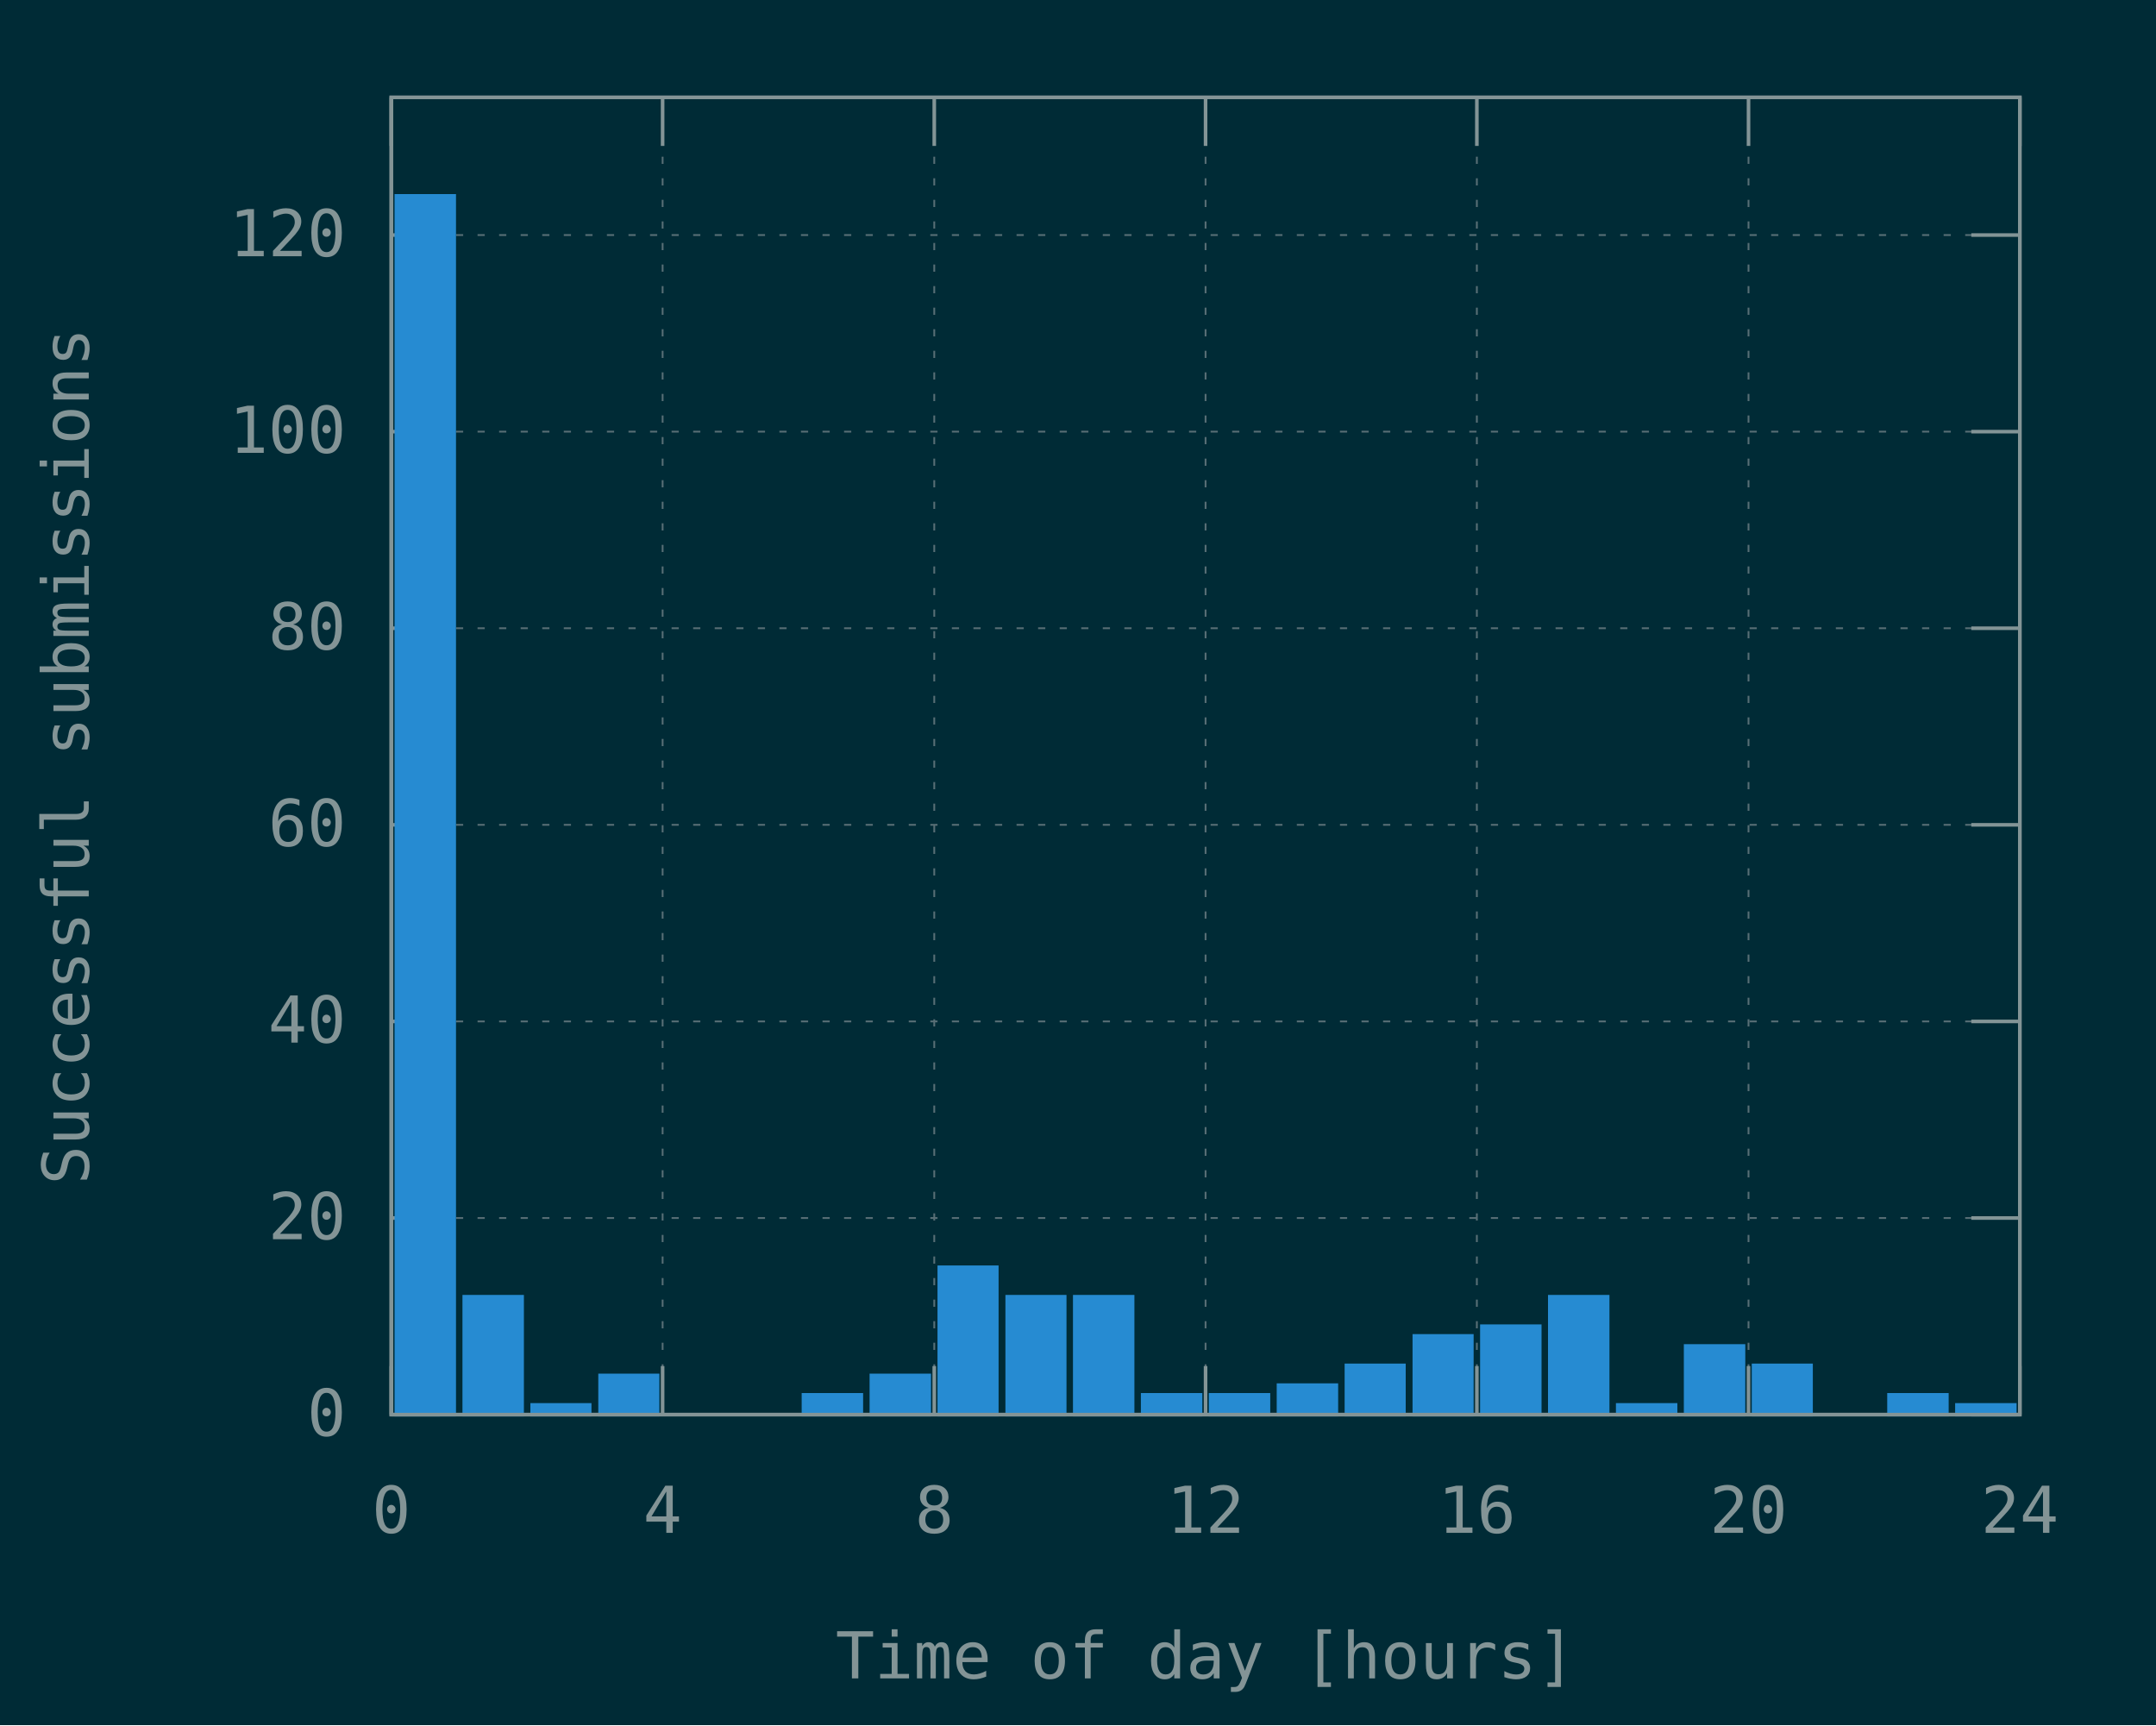
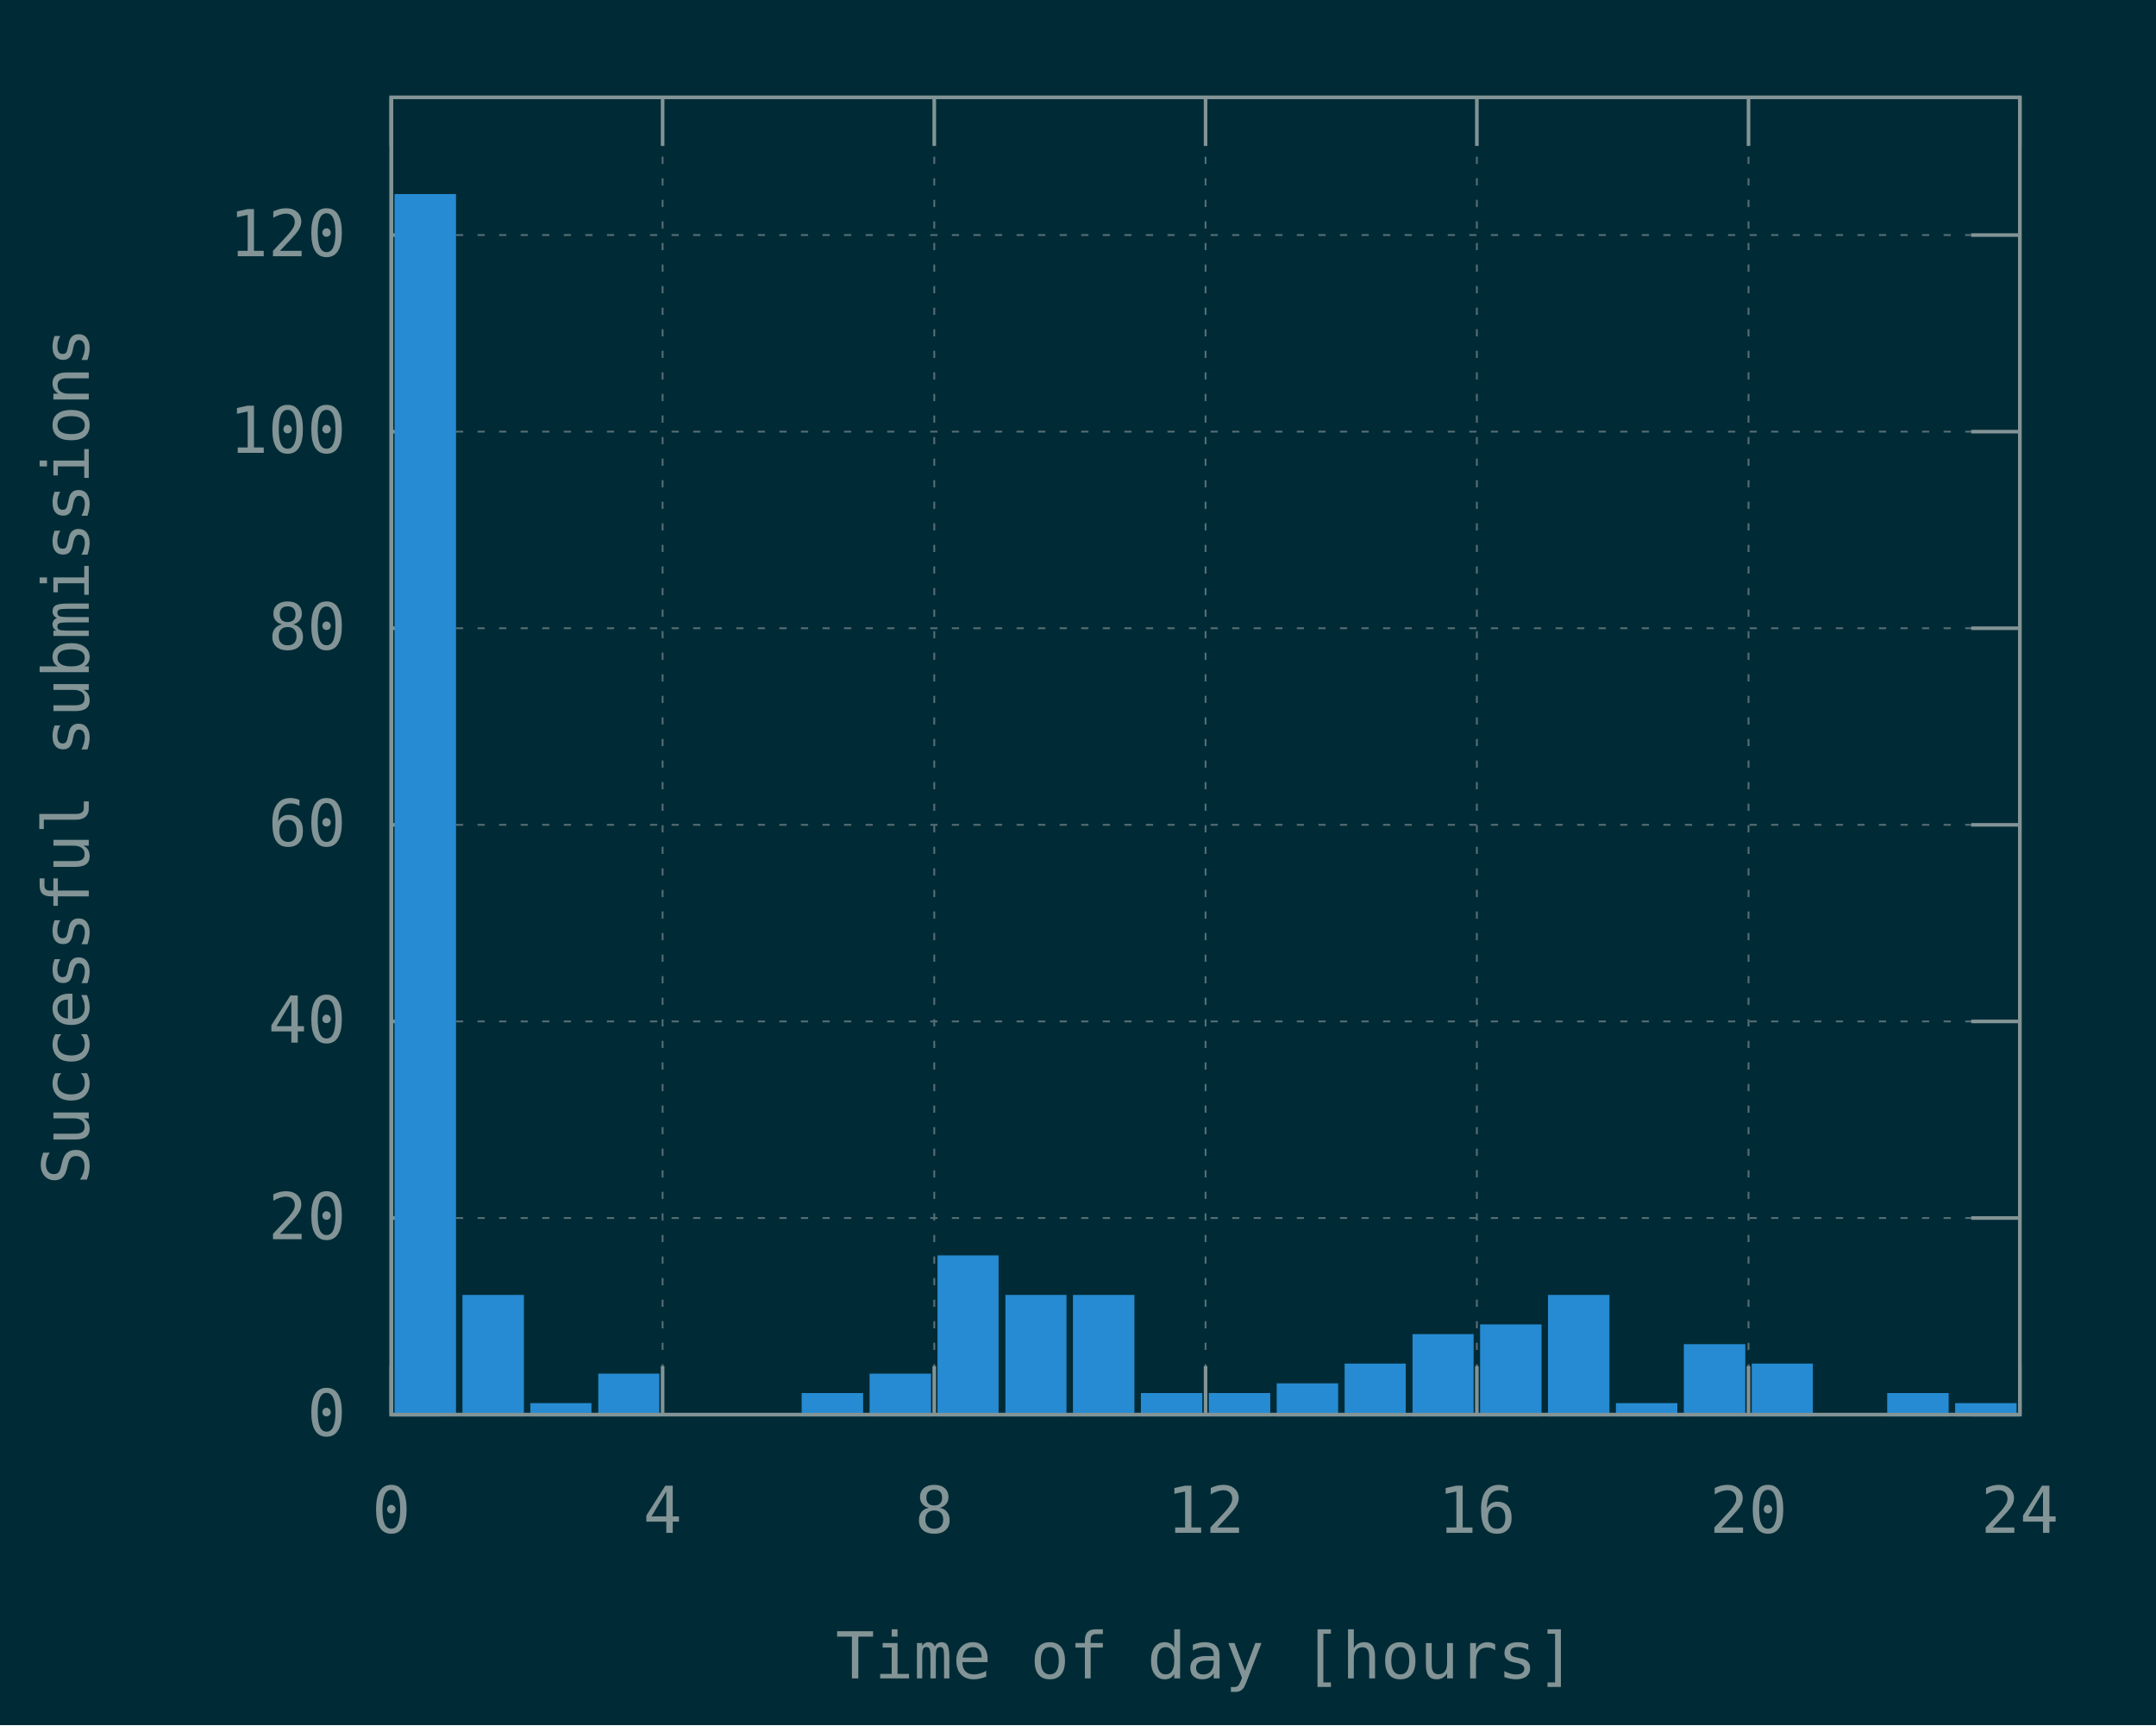
<svg xmlns="http://www.w3.org/2000/svg" xmlns:xlink="http://www.w3.org/1999/xlink" width="600" height="480" viewBox="0 0 600 480">
  <g id="gnuplot_canvas">
    <rect x="0" y="0" width="600" height="480" fill="#002b36" />
    <defs>
      <circle id="gpDot" r="0.5" stroke-width="0.5" stroke="currentColor" />
      <path id="gpPt0" stroke-width="0.148" stroke="currentColor" d="M-1,0 h2 M0,-1 v2" />
      <path id="gpPt1" stroke-width="0.148" stroke="currentColor" d="M-1,-1 L1,1 M1,-1 L-1,1" />
      <path id="gpPt2" stroke-width="0.148" stroke="currentColor" d="M-1,0 L1,0 M0,-1 L0,1 M-1,-1 L1,1 M-1,1 L1,-1" />
      <rect id="gpPt3" stroke-width="0.148" stroke="currentColor" x="-1" y="-1" width="2" height="2" />
      <rect id="gpPt4" stroke-width="0.148" stroke="currentColor" fill="currentColor" x="-1" y="-1" width="2" height="2" />
      <circle id="gpPt5" stroke-width="0.148" stroke="currentColor" cx="0" cy="0" r="1" />
      <use xlink:href="#gpPt5" id="gpPt6" fill="currentColor" stroke="none" />
      <path id="gpPt7" stroke-width="0.148" stroke="currentColor" d="M0,-1.33 L-1.33,0.67 L1.33,0.67 z" />
      <use xlink:href="#gpPt7" id="gpPt8" fill="currentColor" stroke="none" />
      <use xlink:href="#gpPt7" id="gpPt9" stroke="currentColor" transform="rotate(180)" />
      <use xlink:href="#gpPt9" id="gpPt10" fill="currentColor" stroke="none" />
      <use xlink:href="#gpPt3" id="gpPt11" stroke="currentColor" transform="rotate(45)" />
      <use xlink:href="#gpPt11" id="gpPt12" fill="currentColor" stroke="none" />
      <path id="gpPt13" stroke-width="0.148" stroke="currentColor" d="M0,1.330 L1.265,0.411 L0.782,-1.067 L-0.782,-1.076 L-1.265,0.411 z" />
      <use xlink:href="#gpPt13" id="gpPt14" fill="currentColor" stroke="none" />
      <filter id="textbox" filterUnits="objectBoundingBox" x="0" y="0" height="1" width="1">
        <feFlood flood-color="#002B36" flood-opacity="1" result="bgnd" />
        <feComposite in="SourceGraphic" in2="bgnd" operator="atop" />
      </filter>
      <filter id="greybox" filterUnits="objectBoundingBox" x="0" y="0" height="1" width="1">
        <feFlood flood-color="lightgrey" flood-opacity="1" result="grey" />
        <feComposite in="SourceGraphic" in2="grey" operator="atop" />
      </filter>
    </defs>
    <g fill="none" color="#002B36" stroke="currentColor" stroke-width="1.00" stroke-linecap="butt" stroke-linejoin="miter">
</g>
    <g fill="none" color="black" stroke="currentColor" stroke-width="1.00" stroke-linecap="butt" stroke-linejoin="miter">
</g>
    <g fill="none" color="black" stroke="rgb(131, 148, 150)" stroke-width="0.50" stroke-linecap="butt" stroke-linejoin="miter">
</g>
    <g fill="none" color="gray" stroke="currentColor" stroke-width="0.50" stroke-linecap="butt" stroke-linejoin="miter">
      <path stroke="rgb( 88, 110, 117)" stroke-dasharray="2,4" class="gridline" d="M108.9,393.6 L562.1,393.6  " />
    </g>
    <g fill="none" color="gray" stroke="rgb( 88, 110, 117)" stroke-width="1.00" stroke-linecap="butt" stroke-linejoin="miter">
</g>
    <g fill="none" color="black" stroke="currentColor" stroke-width="1.00" stroke-linecap="butt" stroke-linejoin="miter">
      <path stroke="rgb(131, 148, 150)" d="M108.9,393.6 L122.4,393.6 M562.1,393.6 L548.6,393.6  " />
      <g transform="translate(96.3,399.5)" stroke="none" fill="rgb(131,148,150)" font-family="Inconsolata" font-size="18.00" text-anchor="end">
        <text>
          <tspan font-family="Inconsolata"> 0</tspan>
        </text>
      </g>
    </g>
    <g fill="none" color="black" stroke="currentColor" stroke-width="1.00" stroke-linecap="butt" stroke-linejoin="miter">
</g>
    <g fill="none" color="black" stroke="rgb(131, 148, 150)" stroke-width="0.50" stroke-linecap="butt" stroke-linejoin="miter">
</g>
    <g fill="none" color="gray" stroke="currentColor" stroke-width="0.50" stroke-linecap="butt" stroke-linejoin="miter">
      <path stroke="rgb( 88, 110, 117)" stroke-dasharray="2,4" class="gridline" d="M108.9,338.9 L562.1,338.9  " />
    </g>
    <g fill="none" color="gray" stroke="rgb( 88, 110, 117)" stroke-width="1.00" stroke-linecap="butt" stroke-linejoin="miter">
</g>
    <g fill="none" color="black" stroke="currentColor" stroke-width="1.00" stroke-linecap="butt" stroke-linejoin="miter">
      <path stroke="rgb(131, 148, 150)" d="M108.9,338.9 L122.4,338.9 M562.1,338.9 L548.6,338.9  " />
      <g transform="translate(96.3,344.8)" stroke="none" fill="rgb(131,148,150)" font-family="Inconsolata" font-size="18.00" text-anchor="end">
        <text>
          <tspan font-family="Inconsolata"> 20</tspan>
        </text>
      </g>
    </g>
    <g fill="none" color="black" stroke="currentColor" stroke-width="1.00" stroke-linecap="butt" stroke-linejoin="miter">
</g>
    <g fill="none" color="black" stroke="rgb(131, 148, 150)" stroke-width="0.50" stroke-linecap="butt" stroke-linejoin="miter">
</g>
    <g fill="none" color="gray" stroke="currentColor" stroke-width="0.50" stroke-linecap="butt" stroke-linejoin="miter">
      <path stroke="rgb( 88, 110, 117)" stroke-dasharray="2,4" class="gridline" d="M108.9,284.2 L562.1,284.2  " />
    </g>
    <g fill="none" color="gray" stroke="rgb( 88, 110, 117)" stroke-width="1.00" stroke-linecap="butt" stroke-linejoin="miter">
</g>
    <g fill="none" color="black" stroke="currentColor" stroke-width="1.00" stroke-linecap="butt" stroke-linejoin="miter">
      <path stroke="rgb(131, 148, 150)" d="M108.9,284.2 L122.4,284.2 M562.1,284.2 L548.6,284.2  " />
      <g transform="translate(96.3,290.1)" stroke="none" fill="rgb(131,148,150)" font-family="Inconsolata" font-size="18.00" text-anchor="end">
        <text>
          <tspan font-family="Inconsolata"> 40</tspan>
        </text>
      </g>
    </g>
    <g fill="none" color="black" stroke="currentColor" stroke-width="1.00" stroke-linecap="butt" stroke-linejoin="miter">
</g>
    <g fill="none" color="black" stroke="rgb(131, 148, 150)" stroke-width="0.50" stroke-linecap="butt" stroke-linejoin="miter">
</g>
    <g fill="none" color="gray" stroke="currentColor" stroke-width="0.50" stroke-linecap="butt" stroke-linejoin="miter">
      <path stroke="rgb( 88, 110, 117)" stroke-dasharray="2,4" class="gridline" d="M108.9,229.5 L562.1,229.5  " />
    </g>
    <g fill="none" color="gray" stroke="rgb( 88, 110, 117)" stroke-width="1.00" stroke-linecap="butt" stroke-linejoin="miter">
</g>
    <g fill="none" color="black" stroke="currentColor" stroke-width="1.00" stroke-linecap="butt" stroke-linejoin="miter">
      <path stroke="rgb(131, 148, 150)" d="M108.9,229.5 L122.4,229.5 M562.1,229.5 L548.6,229.5  " />
      <g transform="translate(96.3,235.4)" stroke="none" fill="rgb(131,148,150)" font-family="Inconsolata" font-size="18.00" text-anchor="end">
        <text>
          <tspan font-family="Inconsolata"> 60</tspan>
        </text>
      </g>
    </g>
    <g fill="none" color="black" stroke="currentColor" stroke-width="1.00" stroke-linecap="butt" stroke-linejoin="miter">
</g>
    <g fill="none" color="black" stroke="rgb(131, 148, 150)" stroke-width="0.50" stroke-linecap="butt" stroke-linejoin="miter">
</g>
    <g fill="none" color="gray" stroke="currentColor" stroke-width="0.50" stroke-linecap="butt" stroke-linejoin="miter">
      <path stroke="rgb( 88, 110, 117)" stroke-dasharray="2,4" class="gridline" d="M108.9,174.8 L562.1,174.8  " />
    </g>
    <g fill="none" color="gray" stroke="rgb( 88, 110, 117)" stroke-width="1.00" stroke-linecap="butt" stroke-linejoin="miter">
</g>
    <g fill="none" color="black" stroke="currentColor" stroke-width="1.00" stroke-linecap="butt" stroke-linejoin="miter">
      <path stroke="rgb(131, 148, 150)" d="M108.9,174.8 L122.4,174.8 M562.1,174.8 L548.6,174.8  " />
      <g transform="translate(96.3,180.7)" stroke="none" fill="rgb(131,148,150)" font-family="Inconsolata" font-size="18.00" text-anchor="end">
        <text>
          <tspan font-family="Inconsolata"> 80</tspan>
        </text>
      </g>
    </g>
    <g fill="none" color="black" stroke="currentColor" stroke-width="1.00" stroke-linecap="butt" stroke-linejoin="miter">
</g>
    <g fill="none" color="black" stroke="rgb(131, 148, 150)" stroke-width="0.50" stroke-linecap="butt" stroke-linejoin="miter">
</g>
    <g fill="none" color="gray" stroke="currentColor" stroke-width="0.50" stroke-linecap="butt" stroke-linejoin="miter">
      <path stroke="rgb( 88, 110, 117)" stroke-dasharray="2,4" class="gridline" d="M108.9,120.1 L562.1,120.1  " />
    </g>
    <g fill="none" color="gray" stroke="rgb( 88, 110, 117)" stroke-width="1.00" stroke-linecap="butt" stroke-linejoin="miter">
</g>
    <g fill="none" color="black" stroke="currentColor" stroke-width="1.00" stroke-linecap="butt" stroke-linejoin="miter">
      <path stroke="rgb(131, 148, 150)" d="M108.9,120.1 L122.4,120.1 M562.1,120.1 L548.6,120.1  " />
      <g transform="translate(96.3,126.0)" stroke="none" fill="rgb(131,148,150)" font-family="Inconsolata" font-size="18.00" text-anchor="end">
        <text>
          <tspan font-family="Inconsolata"> 100</tspan>
        </text>
      </g>
    </g>
    <g fill="none" color="black" stroke="currentColor" stroke-width="1.00" stroke-linecap="butt" stroke-linejoin="miter">
</g>
    <g fill="none" color="black" stroke="rgb(131, 148, 150)" stroke-width="0.50" stroke-linecap="butt" stroke-linejoin="miter">
</g>
    <g fill="none" color="gray" stroke="currentColor" stroke-width="0.50" stroke-linecap="butt" stroke-linejoin="miter">
      <path stroke="rgb( 88, 110, 117)" stroke-dasharray="2,4" class="gridline" d="M108.9,65.4 L562.1,65.4  " />
    </g>
    <g fill="none" color="gray" stroke="rgb( 88, 110, 117)" stroke-width="1.00" stroke-linecap="butt" stroke-linejoin="miter">
</g>
    <g fill="none" color="black" stroke="currentColor" stroke-width="1.00" stroke-linecap="butt" stroke-linejoin="miter">
      <path stroke="rgb(131, 148, 150)" d="M108.9,65.4 L122.4,65.4 M562.1,65.4 L548.6,65.4  " />
      <g transform="translate(96.3,71.3)" stroke="none" fill="rgb(131,148,150)" font-family="Inconsolata" font-size="18.00" text-anchor="end">
        <text>
          <tspan font-family="Inconsolata"> 120</tspan>
        </text>
      </g>
    </g>
    <g fill="none" color="black" stroke="currentColor" stroke-width="1.00" stroke-linecap="butt" stroke-linejoin="miter">
</g>
    <g fill="none" color="black" stroke="rgb(131, 148, 150)" stroke-width="0.50" stroke-linecap="butt" stroke-linejoin="miter">
</g>
    <g fill="none" color="gray" stroke="currentColor" stroke-width="0.50" stroke-linecap="butt" stroke-linejoin="miter">
      <path stroke="rgb( 88, 110, 117)" stroke-dasharray="2,4" class="gridline" d="M108.9,393.6 L108.9,27.1  " />
    </g>
    <g fill="none" color="gray" stroke="rgb( 88, 110, 117)" stroke-width="1.00" stroke-linecap="butt" stroke-linejoin="miter">
</g>
    <g fill="none" color="black" stroke="currentColor" stroke-width="1.00" stroke-linecap="butt" stroke-linejoin="miter">
      <path stroke="rgb(131, 148, 150)" d="M108.9,393.6 L108.9,380.1 M108.9,27.1 L108.9,40.6  " />
      <g transform="translate(108.9,426.5)" stroke="none" fill="rgb(131,148,150)" font-family="Inconsolata" font-size="18.00" text-anchor="middle">
        <text>
          <tspan font-family="Inconsolata"> 0</tspan>
        </text>
      </g>
    </g>
    <g fill="none" color="black" stroke="currentColor" stroke-width="1.00" stroke-linecap="butt" stroke-linejoin="miter">
</g>
    <g fill="none" color="black" stroke="rgb(131, 148, 150)" stroke-width="0.50" stroke-linecap="butt" stroke-linejoin="miter">
</g>
    <g fill="none" color="gray" stroke="currentColor" stroke-width="0.50" stroke-linecap="butt" stroke-linejoin="miter">
      <path stroke="rgb( 88, 110, 117)" stroke-dasharray="2,4" class="gridline" d="M184.4,393.6 L184.4,27.1  " />
    </g>
    <g fill="none" color="gray" stroke="rgb( 88, 110, 117)" stroke-width="1.00" stroke-linecap="butt" stroke-linejoin="miter">
</g>
    <g fill="none" color="black" stroke="currentColor" stroke-width="1.00" stroke-linecap="butt" stroke-linejoin="miter">
      <path stroke="rgb(131, 148, 150)" d="M184.4,393.6 L184.4,380.1 M184.4,27.1 L184.4,40.6  " />
      <g transform="translate(184.4,426.5)" stroke="none" fill="rgb(131,148,150)" font-family="Inconsolata" font-size="18.00" text-anchor="middle">
        <text>
          <tspan font-family="Inconsolata"> 4</tspan>
        </text>
      </g>
    </g>
    <g fill="none" color="black" stroke="currentColor" stroke-width="1.00" stroke-linecap="butt" stroke-linejoin="miter">
</g>
    <g fill="none" color="black" stroke="rgb(131, 148, 150)" stroke-width="0.50" stroke-linecap="butt" stroke-linejoin="miter">
</g>
    <g fill="none" color="gray" stroke="currentColor" stroke-width="0.50" stroke-linecap="butt" stroke-linejoin="miter">
      <path stroke="rgb( 88, 110, 117)" stroke-dasharray="2,4" class="gridline" d="M260.0,393.6 L260.0,27.1  " />
    </g>
    <g fill="none" color="gray" stroke="rgb( 88, 110, 117)" stroke-width="1.00" stroke-linecap="butt" stroke-linejoin="miter">
</g>
    <g fill="none" color="black" stroke="currentColor" stroke-width="1.00" stroke-linecap="butt" stroke-linejoin="miter">
      <path stroke="rgb(131, 148, 150)" d="M260.0,393.6 L260.0,380.1 M260.0,27.1 L260.0,40.6  " />
      <g transform="translate(260.0,426.5)" stroke="none" fill="rgb(131,148,150)" font-family="Inconsolata" font-size="18.00" text-anchor="middle">
        <text>
          <tspan font-family="Inconsolata"> 8</tspan>
        </text>
      </g>
    </g>
    <g fill="none" color="black" stroke="currentColor" stroke-width="1.00" stroke-linecap="butt" stroke-linejoin="miter">
</g>
    <g fill="none" color="black" stroke="rgb(131, 148, 150)" stroke-width="0.50" stroke-linecap="butt" stroke-linejoin="miter">
</g>
    <g fill="none" color="gray" stroke="currentColor" stroke-width="0.50" stroke-linecap="butt" stroke-linejoin="miter">
      <path stroke="rgb( 88, 110, 117)" stroke-dasharray="2,4" class="gridline" d="M335.5,393.6 L335.5,27.1  " />
    </g>
    <g fill="none" color="gray" stroke="rgb( 88, 110, 117)" stroke-width="1.00" stroke-linecap="butt" stroke-linejoin="miter">
</g>
    <g fill="none" color="black" stroke="currentColor" stroke-width="1.00" stroke-linecap="butt" stroke-linejoin="miter">
      <path stroke="rgb(131, 148, 150)" d="M335.5,393.6 L335.5,380.1 M335.5,27.1 L335.5,40.6  " />
      <g transform="translate(335.5,426.5)" stroke="none" fill="rgb(131,148,150)" font-family="Inconsolata" font-size="18.00" text-anchor="middle">
        <text>
          <tspan font-family="Inconsolata"> 12</tspan>
        </text>
      </g>
    </g>
    <g fill="none" color="black" stroke="currentColor" stroke-width="1.00" stroke-linecap="butt" stroke-linejoin="miter">
</g>
    <g fill="none" color="black" stroke="rgb(131, 148, 150)" stroke-width="0.50" stroke-linecap="butt" stroke-linejoin="miter">
</g>
    <g fill="none" color="gray" stroke="currentColor" stroke-width="0.50" stroke-linecap="butt" stroke-linejoin="miter">
      <path stroke="rgb( 88, 110, 117)" stroke-dasharray="2,4" class="gridline" d="M411.0,393.6 L411.0,27.1  " />
    </g>
    <g fill="none" color="gray" stroke="rgb( 88, 110, 117)" stroke-width="1.00" stroke-linecap="butt" stroke-linejoin="miter">
</g>
    <g fill="none" color="black" stroke="currentColor" stroke-width="1.00" stroke-linecap="butt" stroke-linejoin="miter">
      <path stroke="rgb(131, 148, 150)" d="M411.0,393.6 L411.0,380.1 M411.0,27.1 L411.0,40.6  " />
      <g transform="translate(411.0,426.5)" stroke="none" fill="rgb(131,148,150)" font-family="Inconsolata" font-size="18.00" text-anchor="middle">
        <text>
          <tspan font-family="Inconsolata"> 16</tspan>
        </text>
      </g>
    </g>
    <g fill="none" color="black" stroke="currentColor" stroke-width="1.00" stroke-linecap="butt" stroke-linejoin="miter">
</g>
    <g fill="none" color="black" stroke="rgb(131, 148, 150)" stroke-width="0.50" stroke-linecap="butt" stroke-linejoin="miter">
</g>
    <g fill="none" color="gray" stroke="currentColor" stroke-width="0.50" stroke-linecap="butt" stroke-linejoin="miter">
      <path stroke="rgb( 88, 110, 117)" stroke-dasharray="2,4" class="gridline" d="M486.6,393.6 L486.6,40.6 L486.6,27.1  " />
    </g>
    <g fill="none" color="gray" stroke="rgb( 88, 110, 117)" stroke-width="1.00" stroke-linecap="butt" stroke-linejoin="miter">
</g>
    <g fill="none" color="black" stroke="currentColor" stroke-width="1.00" stroke-linecap="butt" stroke-linejoin="miter">
      <path stroke="rgb(131, 148, 150)" d="M486.6,393.6 L486.6,380.1 M486.6,27.1 L486.6,40.6  " />
      <g transform="translate(486.6,426.5)" stroke="none" fill="rgb(131,148,150)" font-family="Inconsolata" font-size="18.00" text-anchor="middle">
        <text>
          <tspan font-family="Inconsolata"> 20</tspan>
        </text>
      </g>
    </g>
    <g fill="none" color="black" stroke="currentColor" stroke-width="1.00" stroke-linecap="butt" stroke-linejoin="miter">
</g>
    <g fill="none" color="black" stroke="rgb(131, 148, 150)" stroke-width="0.50" stroke-linecap="butt" stroke-linejoin="miter">
</g>
    <g fill="none" color="gray" stroke="currentColor" stroke-width="0.50" stroke-linecap="butt" stroke-linejoin="miter">
      <path stroke="rgb( 88, 110, 117)" stroke-dasharray="2,4" class="gridline" d="M562.1,393.6 L562.1,27.1  " />
    </g>
    <g fill="none" color="gray" stroke="rgb( 88, 110, 117)" stroke-width="1.00" stroke-linecap="butt" stroke-linejoin="miter">
</g>
    <g fill="none" color="black" stroke="currentColor" stroke-width="1.00" stroke-linecap="butt" stroke-linejoin="miter">
      <path stroke="rgb(131, 148, 150)" d="M562.1,393.6 L562.1,380.1 M562.1,27.1 L562.1,40.6  " />
      <g transform="translate(562.1,426.5)" stroke="none" fill="rgb(131,148,150)" font-family="Inconsolata" font-size="18.00" text-anchor="middle">
        <text>
          <tspan font-family="Inconsolata"> 24</tspan>
        </text>
      </g>
    </g>
    <g fill="none" color="black" stroke="currentColor" stroke-width="1.00" stroke-linecap="butt" stroke-linejoin="miter">
</g>
    <g fill="none" color="black" stroke="currentColor" stroke-width="1.00" stroke-linecap="butt" stroke-linejoin="miter">
      <path stroke="rgb(131, 148, 150)" d="M108.9,27.1 L108.9,393.6 L562.1,393.6 L562.1,27.1 L108.9,27.1 Z  " />
    </g>
    <g fill="none" color="black" stroke="currentColor" stroke-width="1.00" stroke-linecap="butt" stroke-linejoin="miter">
      <g transform="translate(24.7,210.4) rotate(270)" stroke="none" fill="rgb(131,148,150)" font-family="Inconsolata" font-size="18.00" text-anchor="middle">
        <text>
          <tspan font-family="Inconsolata">Successful submissions</tspan>
        </text>
      </g>
    </g>
    <g fill="none" color="black" stroke="currentColor" stroke-width="1.00" stroke-linecap="butt" stroke-linejoin="miter">
      <g transform="translate(335.5,467.0)" stroke="none" fill="rgb(131,148,150)" font-family="Inconsolata" font-size="18.00" text-anchor="middle">
        <text>
          <tspan font-family="Inconsolata">Time of day [hours]</tspan>
        </text>
      </g>
    </g>
    <g fill="none" color="black" stroke="currentColor" stroke-width="1.00" stroke-linecap="butt" stroke-linejoin="miter">
</g>
    <g id="gnuplot_plot_1">
      <g fill="none" color="black" stroke="currentColor" stroke-width="1.00" stroke-linecap="butt" stroke-linejoin="miter">
        <g stroke="none" shape-rendering="crispEdges">
          <polygon fill="rgb( 38, 139, 210)" points="110.3,393.6 126.5,393.6 126.5,54.4 110.3,54.4 " />
        </g>
        <path stroke="rgb( 38, 139, 210)" d="M110.3,393.6 L110.3,54.5 L126.4,54.5 L126.4,393.6 L110.3,393.6 Z  " />
        <g stroke="none" shape-rendering="crispEdges">
          <polygon fill="rgb( 38, 139, 210)" points="129.2,393.6 145.4,393.6 145.4,360.7 129.2,360.7 " />
        </g>
        <path stroke="rgb( 38, 139, 210)" d="M129.2,393.6 L129.2,360.8 L145.3,360.8 L145.3,393.6 L129.2,393.6 Z  " />
        <g stroke="none" shape-rendering="crispEdges">
          <polygon fill="rgb( 38, 139, 210)" points="148.1,393.6 164.2,393.6 164.2,390.8 148.1,390.8 " />
        </g>
        <path stroke="rgb( 38, 139, 210)" d="M148.1,393.6 L148.1,390.9 L164.1,390.9 L164.1,393.6 L148.1,393.6 Z  " />
        <g stroke="none" shape-rendering="crispEdges">
          <polygon fill="rgb( 38, 139, 210)" points="167.0,393.6 183.1,393.6 183.1,382.6 167.0,382.6 " />
        </g>
        <path stroke="rgb( 38, 139, 210)" d="M167.0,393.6 L167.0,382.7 L183.0,382.7 L183.0,393.6 L167.0,393.6 Z  " />
        <g stroke="none" shape-rendering="crispEdges">
          <polygon fill="rgb( 38, 139, 210)" points="223.6,393.6 239.8,393.6 239.8,388.0 223.6,388.0 " />
        </g>
        <path stroke="rgb( 38, 139, 210)" d="M223.6,393.6 L223.6,388.1 L239.7,388.1 L239.7,393.6 L223.6,393.6 Z  " />
        <g stroke="none" shape-rendering="crispEdges">
          <polygon fill="rgb( 38, 139, 210)" points="242.5,393.6 258.7,393.6 258.7,382.6 242.5,382.6 " />
        </g>
        <path stroke="rgb( 38, 139, 210)" d="M242.5,393.6 L242.5,382.7 L258.6,382.7 L258.6,393.6 L242.5,393.6 Z  " />
        <g stroke="none" shape-rendering="crispEdges">
-           <polygon fill="rgb( 38, 139, 210)" points="261.4,393.6 277.5,393.6 277.5,352.5 261.4,352.5 " />
-         </g>
-         <path stroke="rgb( 38, 139, 210)" d="M261.4,393.6 L261.4,352.6 L277.4,352.6 L277.4,393.6 L261.4,393.6 Z  " />
+           <polygon fill="rgb( 38, 139, 210)" points="261.4,393.6 277.5,393.6 277.5,349.7 261.4,349.7 " />
+         </g>
+         <path stroke="rgb( 38, 139, 210)" d="M261.4,393.6 L261.4,349.8 L277.4,349.8 L277.4,393.6 L261.4,393.6 Z  " />
        <g stroke="none" shape-rendering="crispEdges">
          <polygon fill="rgb( 38, 139, 210)" points="280.3,393.6 296.4,393.6 296.4,360.7 280.3,360.7 " />
        </g>
        <path stroke="rgb( 38, 139, 210)" d="M280.3,393.6 L280.3,360.8 L296.3,360.8 L296.3,393.6 L280.3,393.6 Z  " />
        <g stroke="none" shape-rendering="crispEdges">
          <polygon fill="rgb( 38, 139, 210)" points="299.1,393.6 315.3,393.6 315.3,360.7 299.1,360.7 " />
        </g>
        <path stroke="rgb( 38, 139, 210)" d="M299.1,393.6 L299.1,360.8 L315.2,360.8 L315.2,393.6 L299.1,393.6 Z  " />
        <g stroke="none" shape-rendering="crispEdges">
          <polygon fill="rgb( 38, 139, 210)" points="318.0,393.6 334.2,393.6 334.2,388.0 318.0,388.0 " />
        </g>
        <path stroke="rgb( 38, 139, 210)" d="M318.0,393.6 L318.0,388.1 L334.1,388.1 L334.1,393.6 L318.0,393.6 Z  " />
        <g stroke="none" shape-rendering="crispEdges">
          <polygon fill="rgb( 38, 139, 210)" points="336.9,393.6 353.1,393.6 353.1,388.0 336.9,388.0 " />
        </g>
        <path stroke="rgb( 38, 139, 210)" d="M336.9,393.6 L336.9,388.1 L353.0,388.1 L353.0,393.6 L336.9,393.6 Z  " />
        <g stroke="none" shape-rendering="crispEdges">
          <polygon fill="rgb( 38, 139, 210)" points="355.8,393.6 372.0,393.6 372.0,385.3 355.8,385.3 " />
        </g>
        <path stroke="rgb( 38, 139, 210)" d="M355.8,393.6 L355.8,385.4 L371.9,385.4 L371.9,393.6 L355.8,393.6 Z  " />
        <g stroke="none" shape-rendering="crispEdges">
          <polygon fill="rgb( 38, 139, 210)" points="374.7,393.6 390.8,393.6 390.8,379.8 374.7,379.8 " />
        </g>
        <path stroke="rgb( 38, 139, 210)" d="M374.7,393.6 L374.7,379.9 L390.7,379.9 L390.7,393.6 L374.7,393.6 Z  " />
        <g stroke="none" shape-rendering="crispEdges">
          <polygon fill="rgb( 38, 139, 210)" points="393.6,393.6 409.7,393.6 409.7,371.6 393.6,371.6 " />
        </g>
        <path stroke="rgb( 38, 139, 210)" d="M393.6,393.6 L393.6,371.7 L409.6,371.7 L409.6,393.6 L393.6,393.6 Z  " />
        <g stroke="none" shape-rendering="crispEdges">
          <polygon fill="rgb( 38, 139, 210)" points="412.4,393.6 428.6,393.6 428.6,368.9 412.4,368.9 " />
        </g>
        <path stroke="rgb( 38, 139, 210)" d="M412.4,393.6 L412.4,369.0 L428.5,369.0 L428.5,393.6 L412.4,393.6 Z  " />
        <g stroke="none" shape-rendering="crispEdges">
          <polygon fill="rgb( 38, 139, 210)" points="431.3,393.6 447.5,393.6 447.5,360.7 431.3,360.7 " />
        </g>
        <path stroke="rgb( 38, 139, 210)" d="M431.3,393.6 L431.3,360.8 L447.4,360.8 L447.4,393.6 L431.3,393.6 Z  " />
        <g stroke="none" shape-rendering="crispEdges">
          <polygon fill="rgb( 38, 139, 210)" points="450.2,393.6 466.4,393.6 466.4,390.8 450.2,390.8 " />
        </g>
        <path stroke="rgb( 38, 139, 210)" d="M450.2,393.6 L450.2,390.9 L466.3,390.9 L466.3,393.6 L450.2,393.6 Z  " />
        <g stroke="none" shape-rendering="crispEdges">
          <polygon fill="rgb( 38, 139, 210)" points="469.1,393.6 485.3,393.6 485.3,374.4 469.1,374.4 " />
        </g>
        <path stroke="rgb( 38, 139, 210)" d="M469.1,393.6 L469.1,374.5 L485.2,374.5 L485.2,393.6 L469.1,393.6 Z  " />
        <g stroke="none" shape-rendering="crispEdges">
          <polygon fill="rgb( 38, 139, 210)" points="488.0,393.6 504.1,393.6 504.1,379.8 488.0,379.8 " />
        </g>
        <path stroke="rgb( 38, 139, 210)" d="M488.0,393.6 L488.0,379.9 L504.0,379.9 L504.0,393.6 L488.0,393.6 Z  " />
        <g stroke="none" shape-rendering="crispEdges">
          <polygon fill="rgb( 38, 139, 210)" points="525.7,393.6 541.9,393.6 541.9,388.0 525.7,388.0 " />
        </g>
        <path stroke="rgb( 38, 139, 210)" d="M525.7,393.6 L525.7,388.1 L541.8,388.1 L541.8,393.6 L525.7,393.6 Z  " />
        <g stroke="none" shape-rendering="crispEdges">
          <polygon fill="rgb( 38, 139, 210)" points="544.6,393.6 560.8,393.6 560.8,390.8 544.6,390.8 " />
        </g>
        <path stroke="rgb( 38, 139, 210)" d="M544.6,393.6 L544.6,390.9 L560.7,390.9 L560.7,393.6 L544.6,393.6 Z  " />
      </g>
    </g>
    <g fill="none" color="#002B36" stroke="rgb( 38, 139, 210)" stroke-width="2.00" stroke-linecap="butt" stroke-linejoin="miter">
</g>
    <g fill="none" color="black" stroke="currentColor" stroke-width="2.00" stroke-linecap="butt" stroke-linejoin="miter">
</g>
    <g fill="none" color="black" stroke="black" stroke-width="1.00" stroke-linecap="butt" stroke-linejoin="miter">
</g>
    <g fill="none" color="black" stroke="currentColor" stroke-width="1.00" stroke-linecap="butt" stroke-linejoin="miter">
      <path stroke="rgb(131, 148, 150)" d="M108.9,27.1 L108.9,393.6 L562.1,393.6 L562.1,27.1 L108.9,27.1 Z  " />
    </g>
    <g fill="none" color="black" stroke="currentColor" stroke-width="1.00" stroke-linecap="butt" stroke-linejoin="miter">
</g>
  </g>
</svg>
